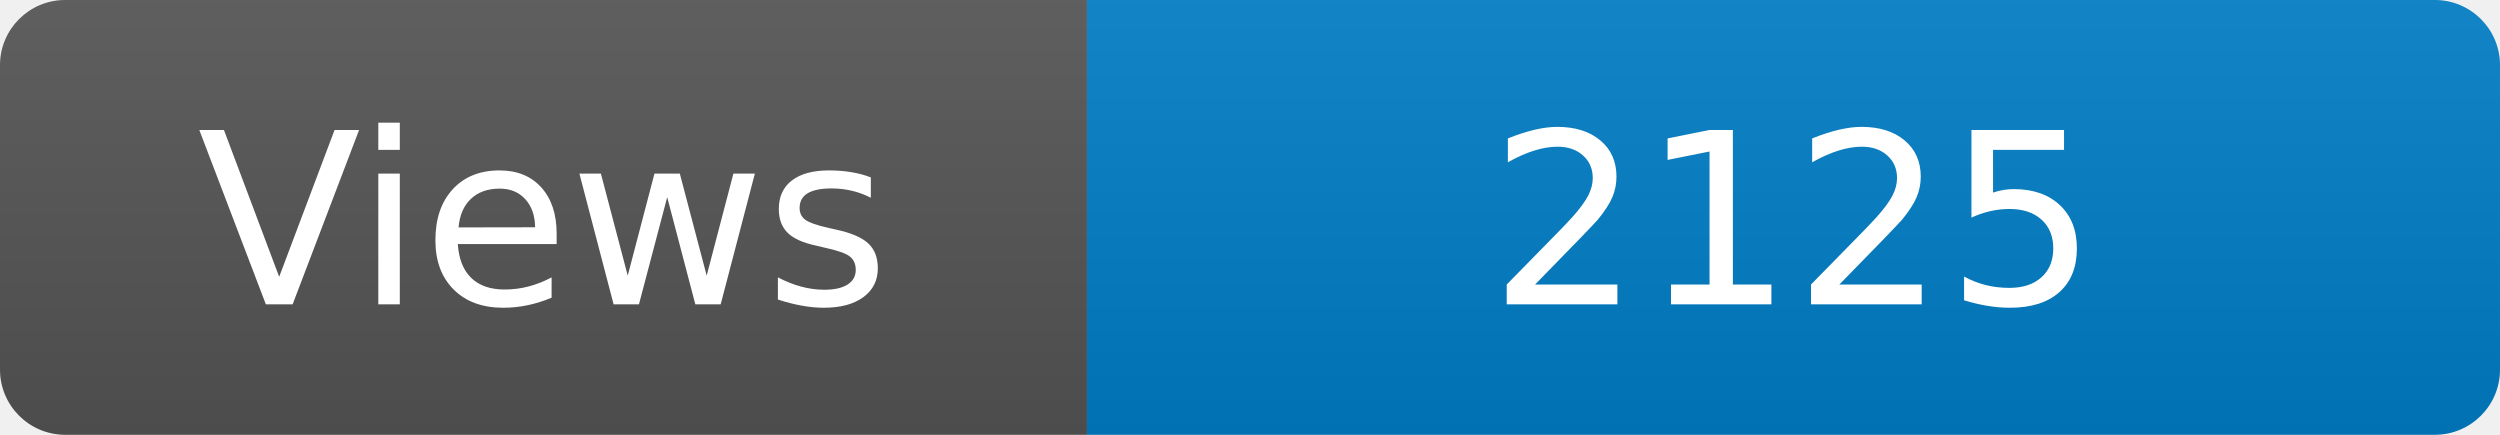
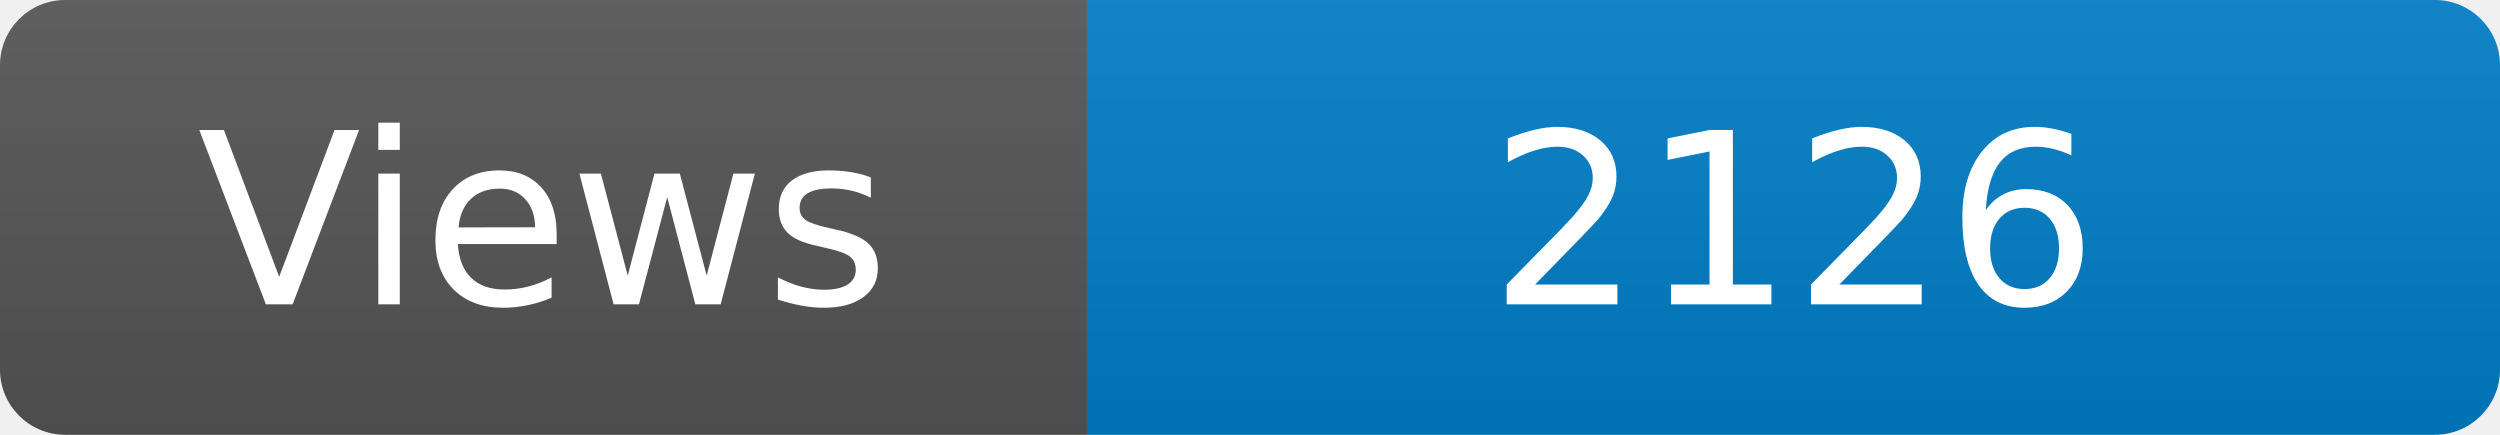
<svg xmlns="http://www.w3.org/2000/svg" width="115" height="20" role="img" aria-label="Maintained?: yes">
  <linearGradient id="s" x2="0" y2="100%">
    <stop offset="0" stop-color="#bbb" stop-opacity=".1" />
    <stop offset="1" stop-opacity=".1" />
  </linearGradient>
  <clipPath id="r">
    <rect width="115" height="20" rx="3" fill="#fff" />
  </clipPath>
  <g clip-path="url(#r)">
    <rect width="50" height="20" fill="#555" />
    <rect x="50" width="160" height="20" fill="#007ec6" />
    <rect width="115" height="20" fill="url(#s)" />
  </g>
  <g fill="#fff" text-anchor="middle" font-family="Verdana,Geneva,DejaVu Sans,sans-serif" font-size="110">
    <text x="250" y="140" transform="scale(.1)" fill="#fff">Views</text>
-     <text x="825" y="140" transform="scale(.1)" fill="#fff">2125</text>
+     <text x="825" y="140" transform="scale(.1)" fill="#fff">2126</text>
  </g>
</svg>
